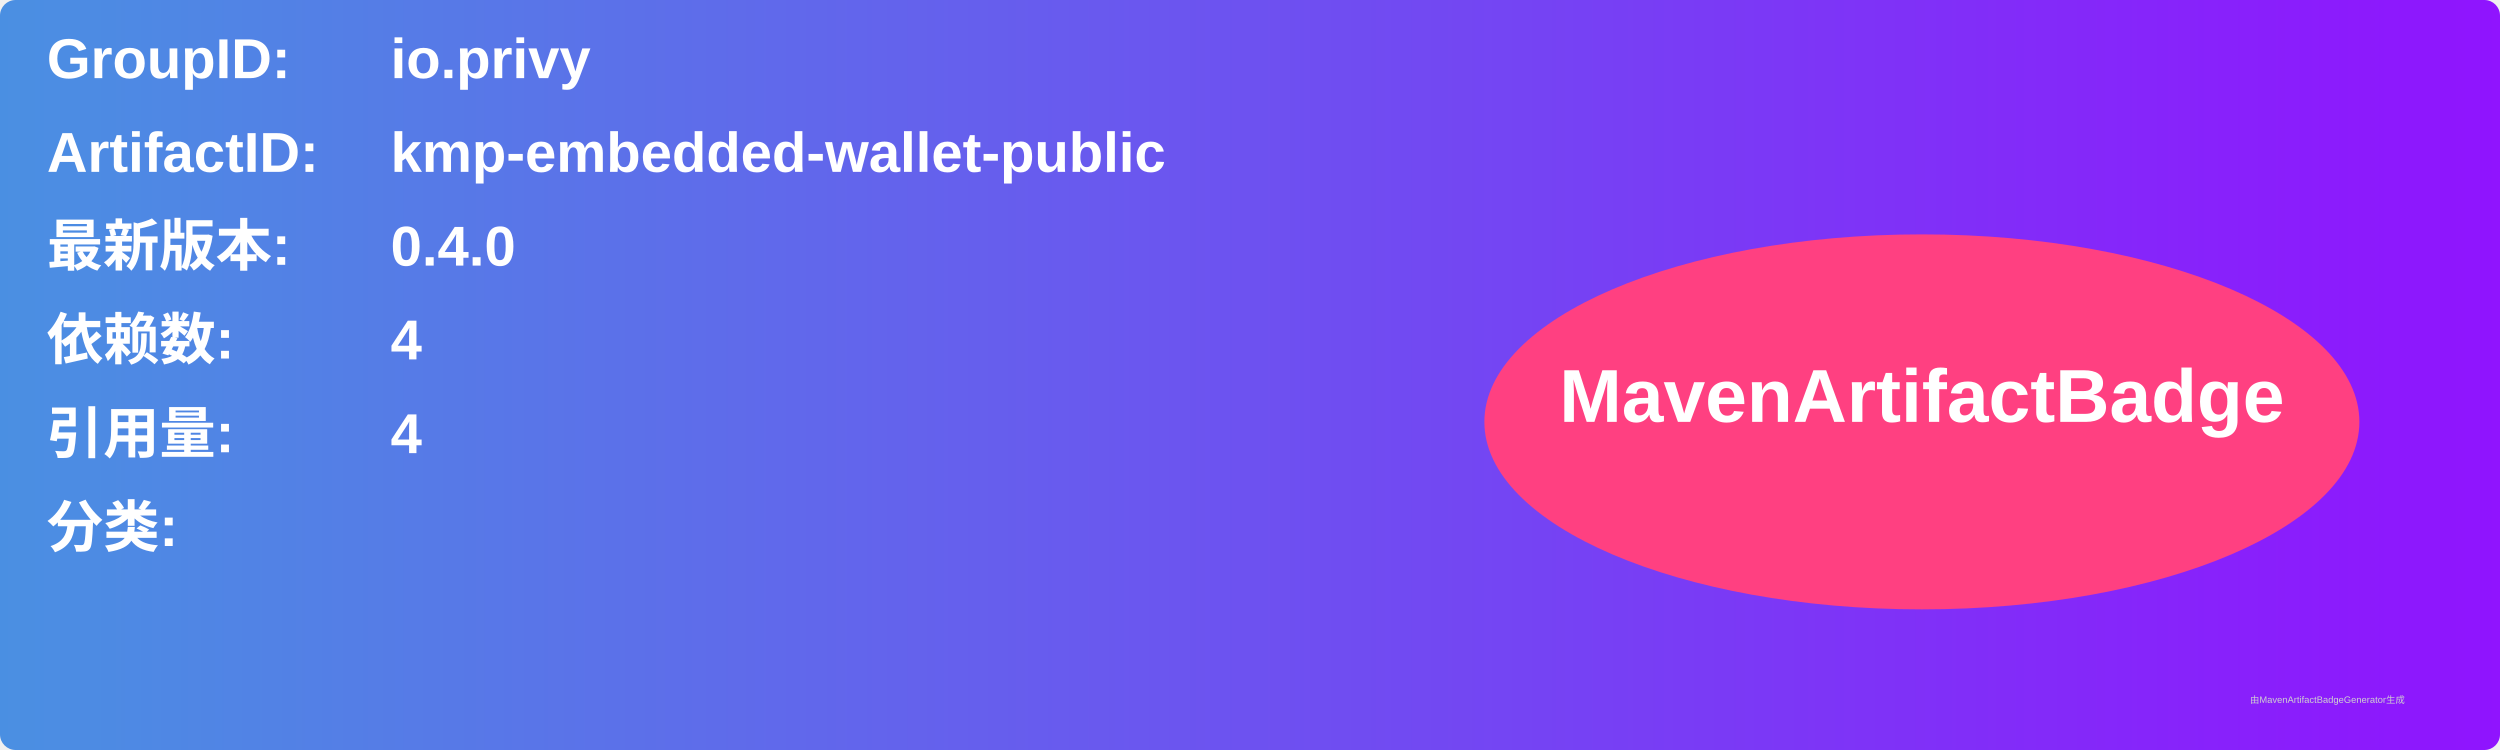
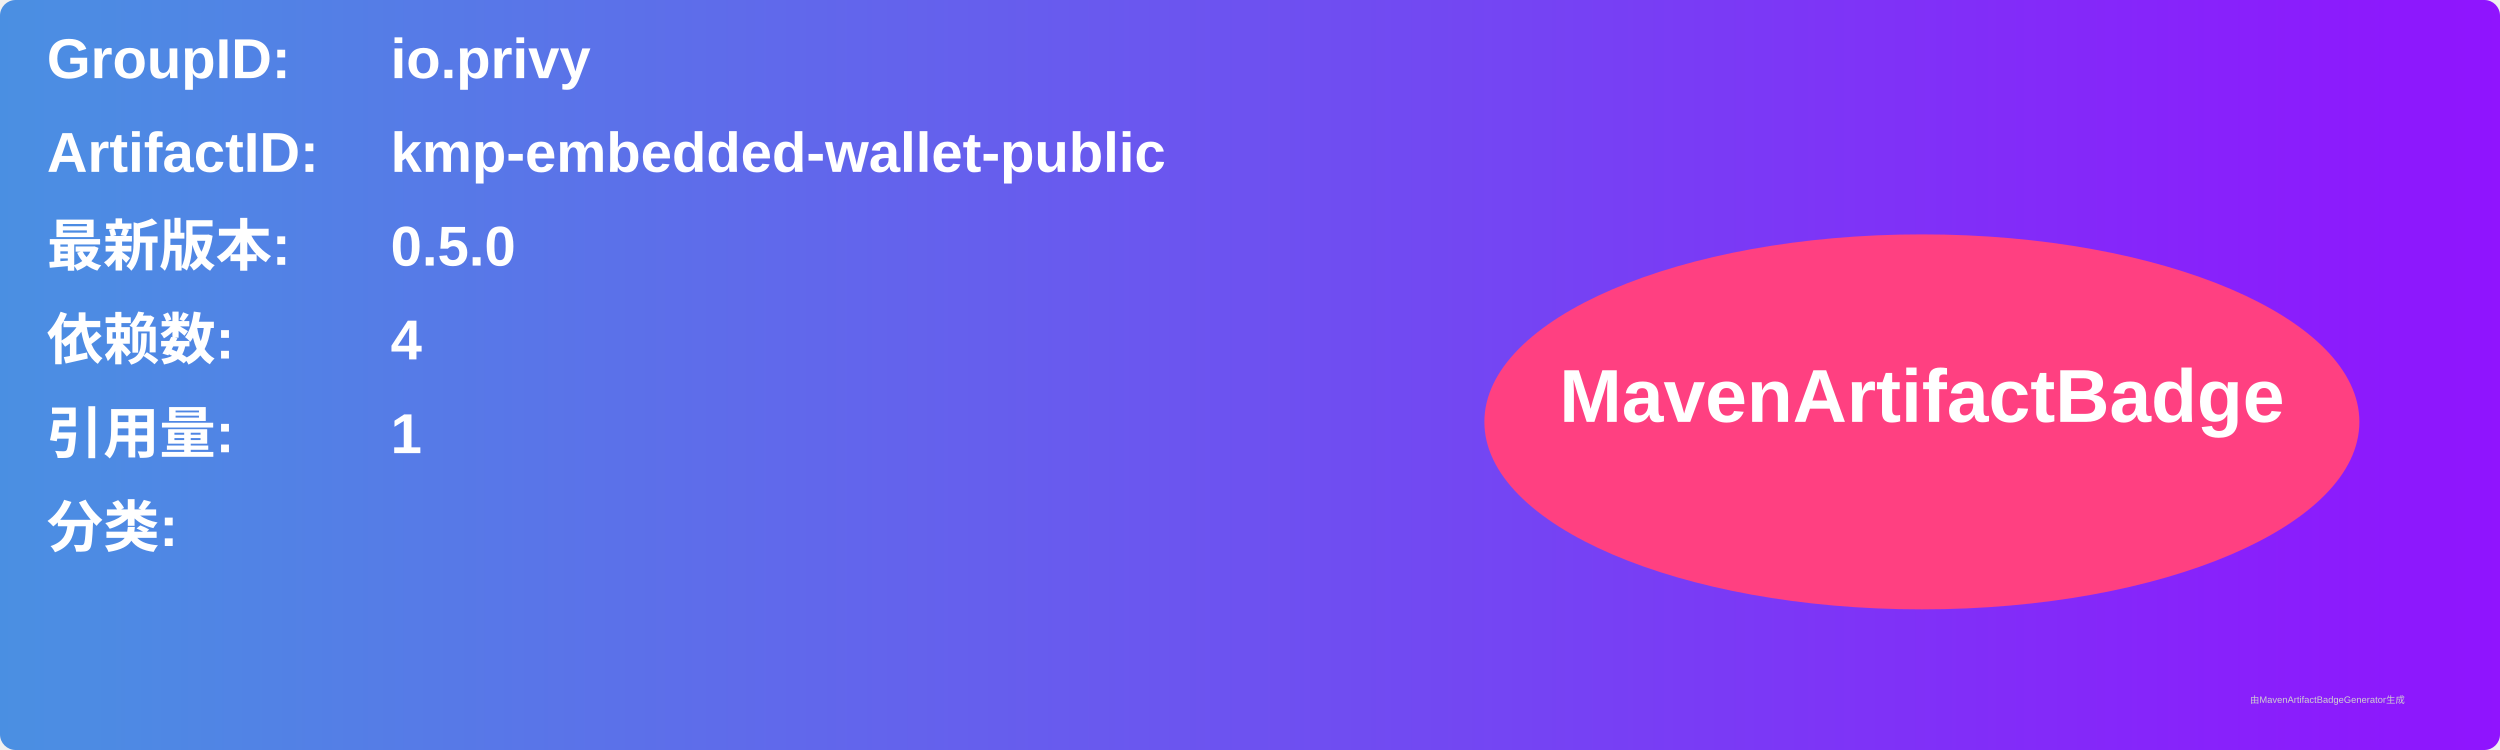
<svg xmlns="http://www.w3.org/2000/svg" width="800" height="240" viewBox="0 0 800 240">
  <linearGradient id="grad" x1="0%" y1="0%" x2="100%" y2="0%">
    <stop offset="0%" stop-color="#4a90e2" />
    <stop offset="100%" stop-color="#9013fe" />
  </linearGradient>
  <rect width="100%" height="100%" rx="5" ry="5" fill="url(#grad)" />
  <g transform="translate(15, 15)">
    <text x="0" y="10" font-family="Arial" font-size="18" fill="white" font-weight="bold" width="260">GroupID:</text>
    <text x="110" y="10" font-family="Arial" font-size="18" fill="white" font-weight="bold" width="460">io.privy</text>
    <text x="0" y="40" font-family="Arial" font-size="18" fill="white" font-weight="bold" width="260">ArtifactID:</text>
    <text x="110" y="40" font-family="Arial" font-size="18" fill="white" font-weight="bold" width="460">kmp-embedded-wallet-public</text>
    <text x="0" y="70" font-family="Arial" font-size="18" fill="white" font-weight="bold">最新版本:</text>
    <text x="110" y="70" font-family="Arial" font-size="18" fill="white" font-weight="bold">
-       <tspan font-weight="bold">0.4.0</tspan>
+       <tspan font-weight="bold">0.5.0</tspan>
    </text>
    <text x="0" y="100" font-family="Arial" font-size="18" fill="white" font-weight="bold">依赖数: </text>
    <text x="110" y="100" font-family="Arial" font-size="18" fill="white">
      <tspan font-weight="bold">4</tspan>
    </text>
    <text x="0" y="130" font-family="Arial" font-size="18" fill="white" font-weight="bold">引用量: </text>
    <text x="110" y="130" font-family="Arial" font-size="18" fill="white">
-       <tspan font-weight="bold">4</tspan>
+       <tspan font-weight="bold">1</tspan>
    </text>
    <text x="0" y="160" font-family="Arial" font-size="18" fill="white" font-weight="bold">分类:</text>
    <text x="10" y="190" font-family="Arial" font-size="10" fill="white">
      <tspan font-weight="bold" />
    </text>
    <ellipse cx="600" cy="120" rx="140" ry="60" fill="#ff4081" />
    <text x="600" y="120" text-anchor="middle" font-family="Arial" font-size="24" fill="white" font-weight="bold">MavenArtifactBadge</text>
  </g>
  <text x="720" y="225" font-family="Arial" font-size="3" fill="#d0d0d0">由MavenArtifactBadgeGenerator生成</text>
</svg>
